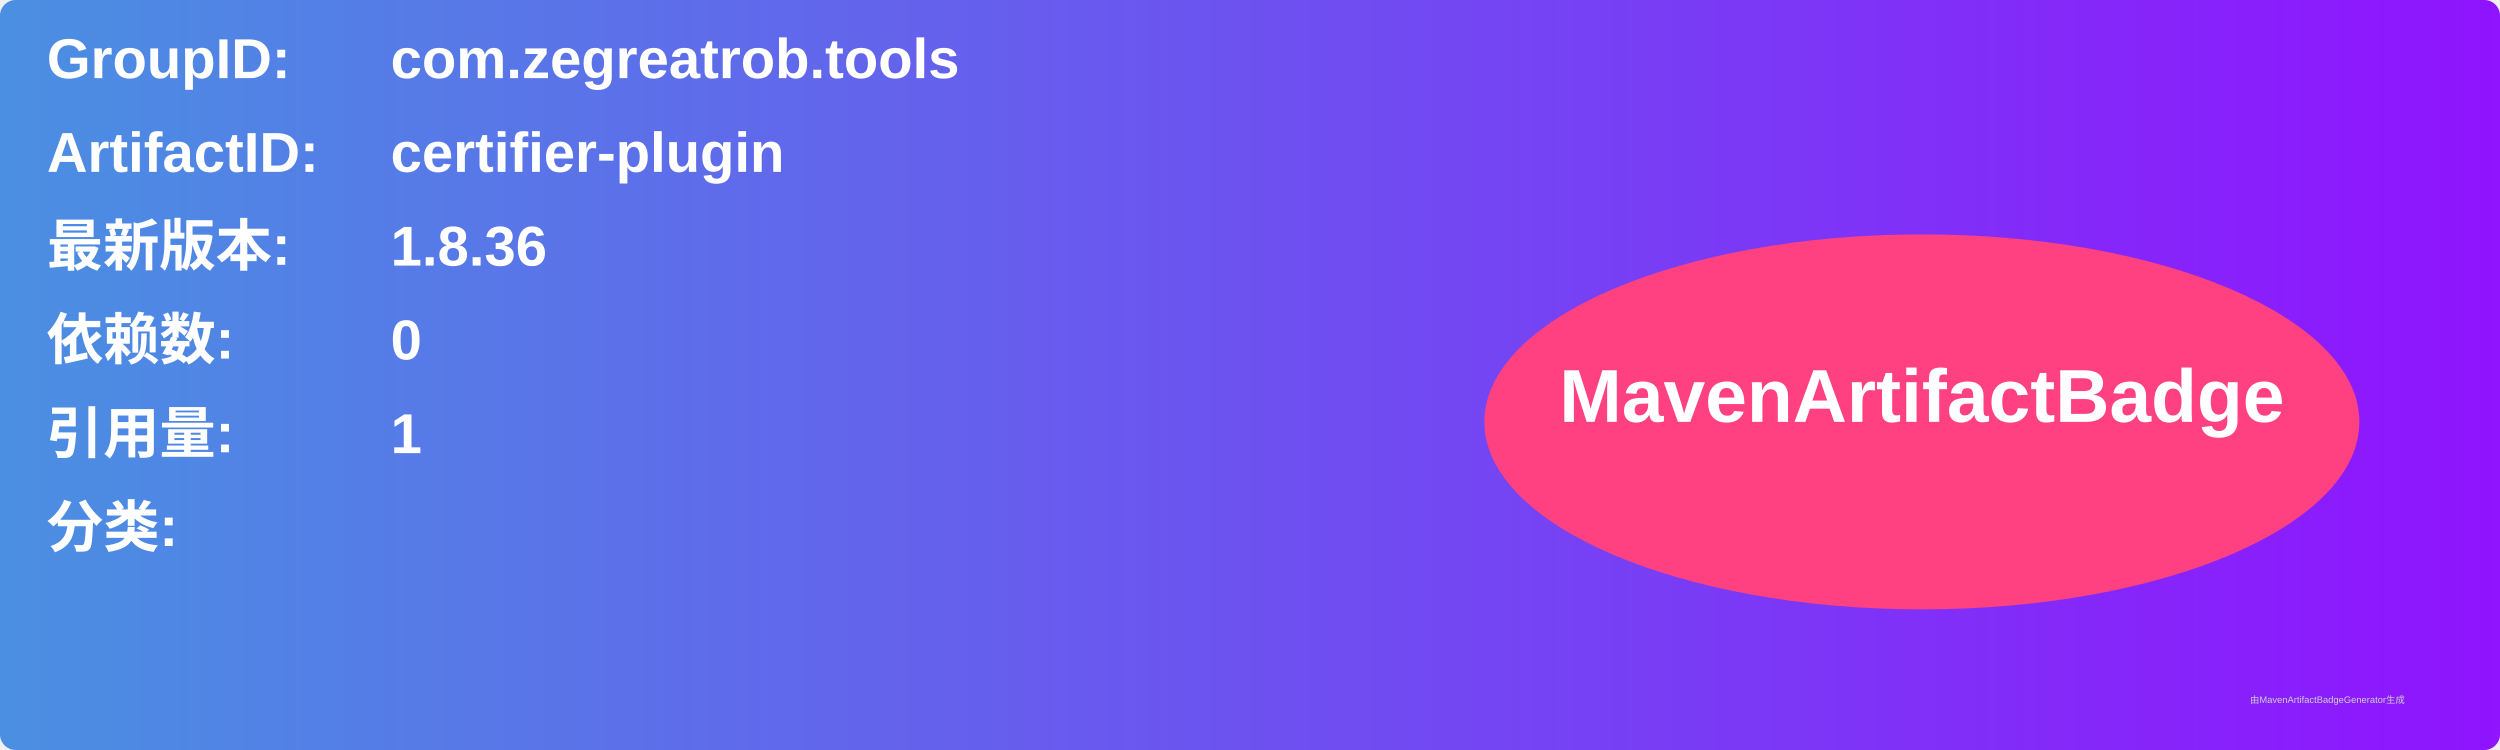
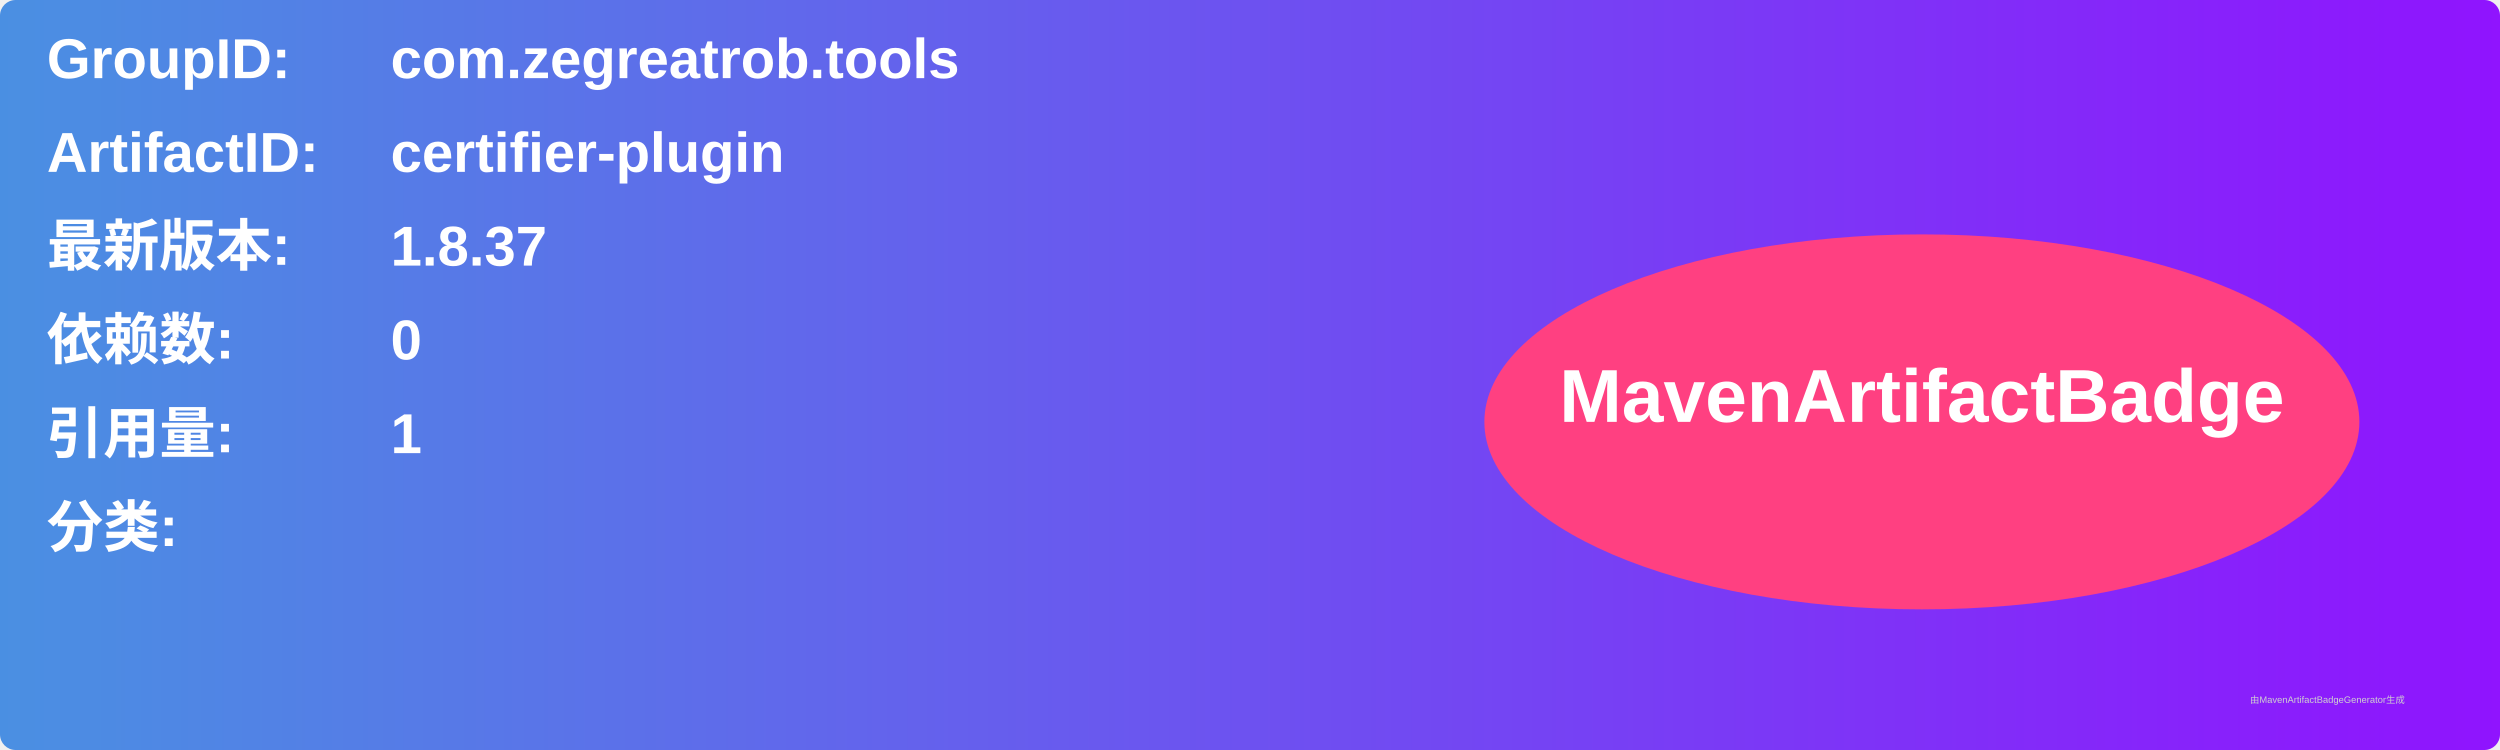
<svg xmlns="http://www.w3.org/2000/svg" width="800" height="240" viewBox="0 0 800 240">
  <linearGradient id="grad" x1="0%" y1="0%" x2="100%" y2="0%">
    <stop offset="0%" stop-color="#4a90e2" />
    <stop offset="100%" stop-color="#9013fe" />
  </linearGradient>
  <rect width="100%" height="100%" rx="5" ry="5" fill="url(#grad)" />
  <g transform="translate(15, 15)">
    <text x="0" y="10" font-family="Arial" font-size="18" fill="white" font-weight="bold" width="260">GroupID:</text>
    <text x="110" y="10" font-family="Arial" font-size="18" fill="white" font-weight="bold" width="460">com.zegreatrob.tools</text>
    <text x="0" y="40" font-family="Arial" font-size="18" fill="white" font-weight="bold" width="260">ArtifactID:</text>
    <text x="110" y="40" font-family="Arial" font-size="18" fill="white" font-weight="bold" width="460">certifier-plugin</text>
    <text x="0" y="70" font-family="Arial" font-size="18" fill="white" font-weight="bold">最新版本:</text>
    <text x="110" y="70" font-family="Arial" font-size="18" fill="white" font-weight="bold">
-       <tspan font-weight="bold">1.8.36</tspan>
+       <tspan font-weight="bold">1.8.37</tspan>
    </text>
    <text x="0" y="100" font-family="Arial" font-size="18" fill="white" font-weight="bold">依赖数: </text>
    <text x="110" y="100" font-family="Arial" font-size="18" fill="white">
      <tspan font-weight="bold">0</tspan>
    </text>
    <text x="0" y="130" font-family="Arial" font-size="18" fill="white" font-weight="bold">引用量: </text>
    <text x="110" y="130" font-family="Arial" font-size="18" fill="white">
      <tspan font-weight="bold">1</tspan>
    </text>
    <text x="0" y="160" font-family="Arial" font-size="18" fill="white" font-weight="bold">分类:</text>
    <text x="10" y="190" font-family="Arial" font-size="10" fill="white">
      <tspan font-weight="bold" />
    </text>
    <ellipse cx="600" cy="120" rx="140" ry="60" fill="#ff4081" />
    <text x="600" y="120" text-anchor="middle" font-family="Arial" font-size="24" fill="white" font-weight="bold">MavenArtifactBadge</text>
  </g>
  <text x="720" y="225" font-family="Arial" font-size="3" fill="#d0d0d0">由MavenArtifactBadgeGenerator生成</text>
</svg>
